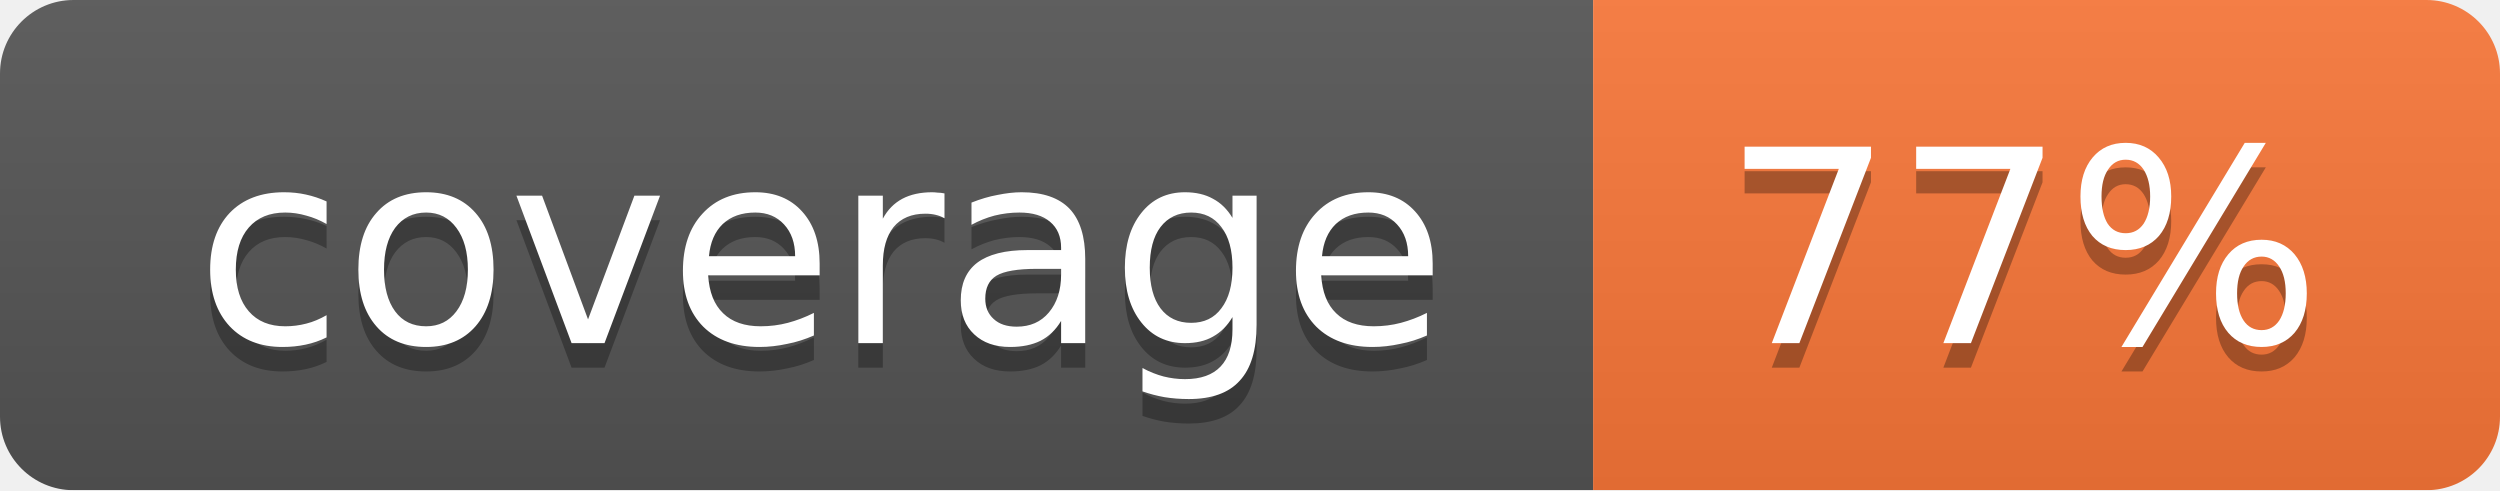
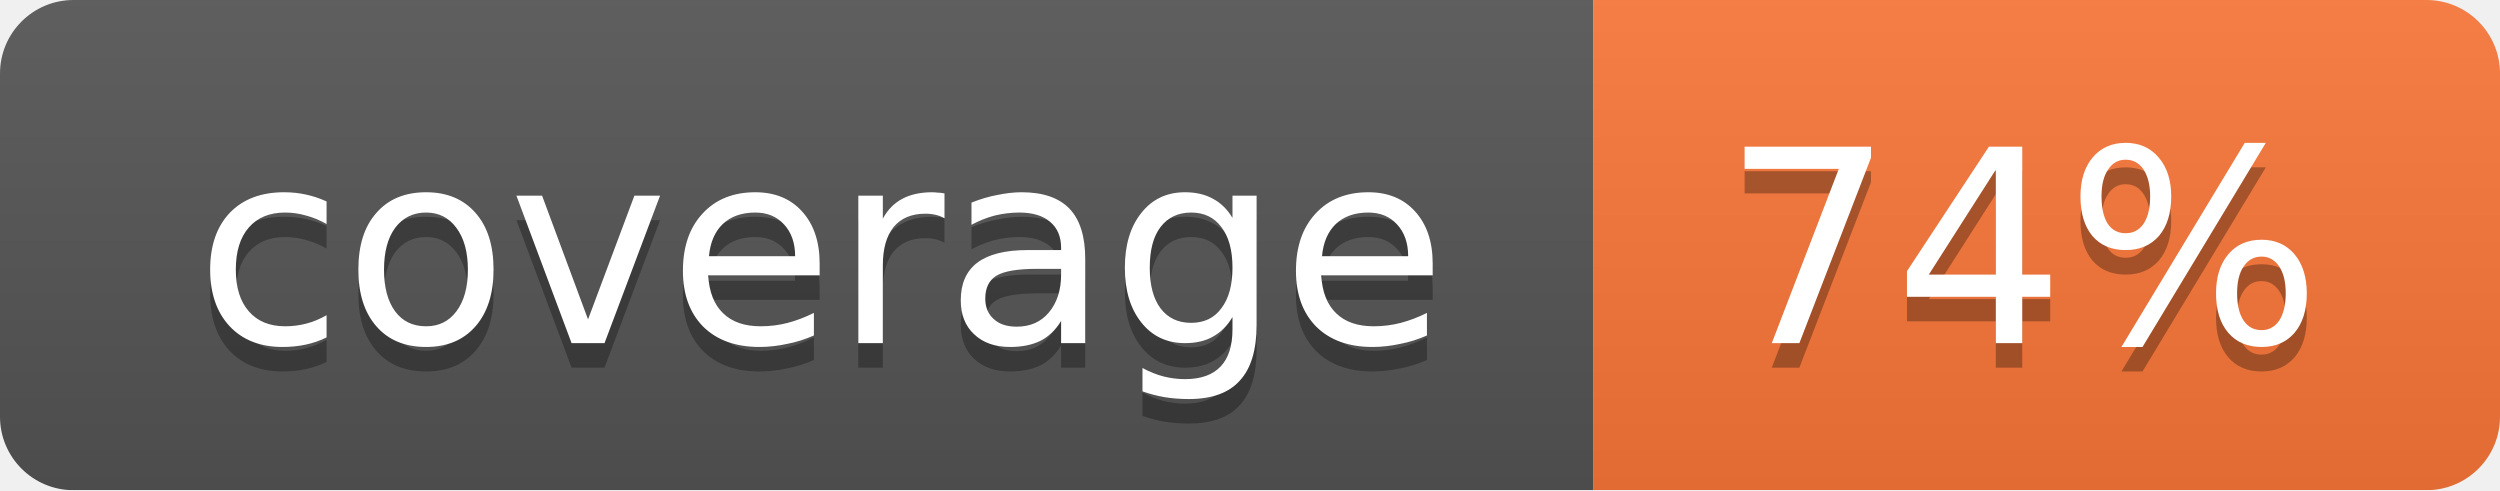
<svg xmlns="http://www.w3.org/2000/svg" width="102" height="20">
  <linearGradient id="smooth" x2="0" y2="100%">
    <stop offset="0" stop-color="#bbb" stop-opacity=".1" />
    <stop offset="1" stop-opacity=".1" />
  </linearGradient>
  <mask id="round">
    <rect width="102" height="20" rx="3" fill="#fff" />
  </mask>
  <g mask="url(#round)">
    <rect width="65" height="20" fill="#555" />
    <rect x="65" width="37" height="20" fill="#fa7739" />
    <rect width="102" height="20" fill="url(#smooth)" />
  </g>
  <g fill="#fff" text-anchor="middle" font-family="DejaVu Sans,Verdana,Geneva,sans-serif" font-size="11">
    <text x="33.5" y="15" fill="#010101" fill-opacity=".3">coverage</text>
    <text x="33.5" y="14">coverage</text>
-     <text x="82.5" y="15" fill="#010101" fill-opacity=".3">77%</text>
-     <text x="82.5" y="14">77%</text>
+     <text x="82.5" y="15" fill="#010101" fill-opacity=".3">74%</text>
+     <text x="82.5" y="14">74%</text>
  </g>
</svg>
